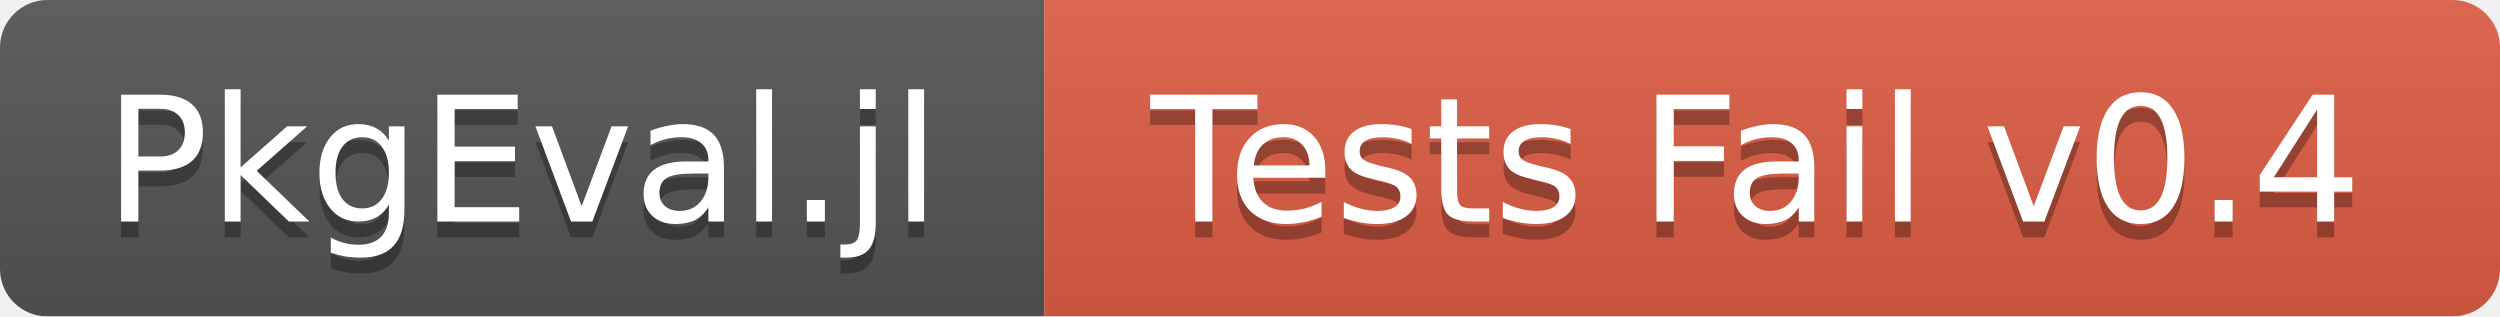
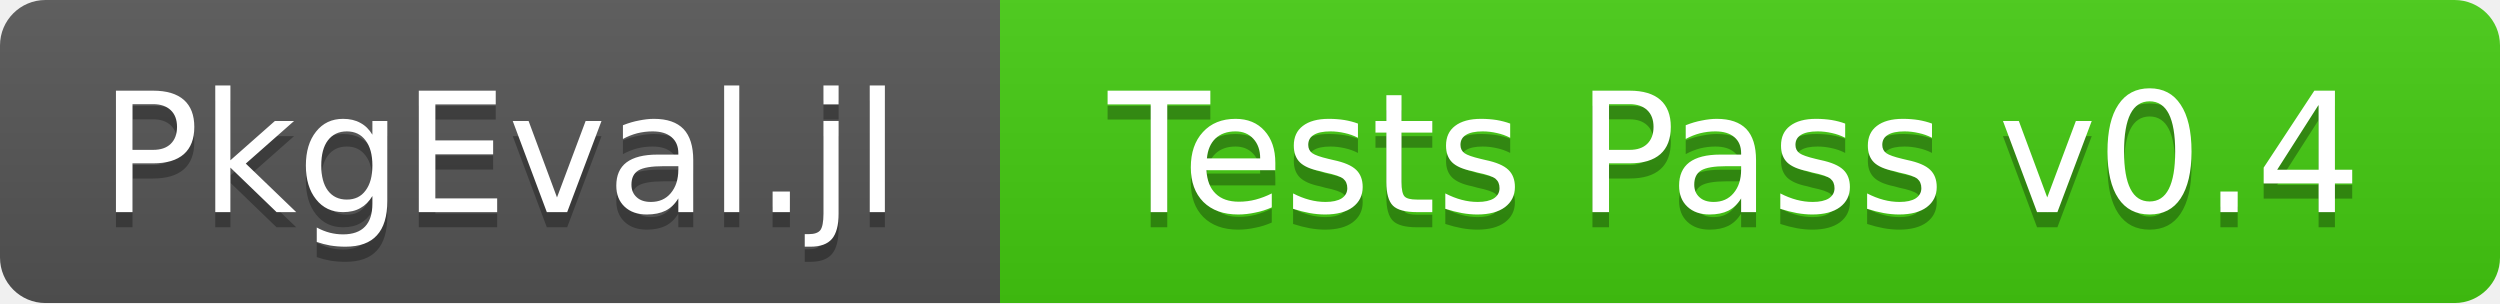
- <svg xmlns="http://www.w3.org/2000/svg" width="158" height="20">
+ <svg xmlns="http://www.w3.org/2000/svg" width="165" height="20">
  <linearGradient id="b" x2="0" y2="100%">
    <stop offset="0" stop-color="#bbb" stop-opacity=".1" />
    <stop offset="1" stop-opacity=".1" />
  </linearGradient>
  <mask id="a">
-     <rect width="158" height="20" rx="3" fill="#fff" />
+     <rect width="165" height="20" rx="3" fill="#fff" />
  </mask>
  <g mask="url(#a)">
    <path fill="#555" d="M0 0h66v20H0z" />
-     <path fill="#e05d44" d="M66 0h92v20H66z" />
-     <path fill="url(#b)" d="M0 0h158v20H0z" />
+     <path fill="#4c1" d="M66 0h99v20H66z" />
+     <path fill="url(#b)" d="M0 0h165v20H0z" />
  </g>
  <g fill="#fff" text-anchor="middle" font-family="DejaVu Sans,Verdana,Geneva,sans-serif" font-size="11">
    <text x="33" y="15" fill="#010101" fill-opacity=".3">PkgEval.jl</text>
    <text x="33" y="14">PkgEval.jl</text>
-     <text x="111" y="15" fill="#010101" fill-opacity=".3">Tests Fail v0.4</text>
-     <text x="111" y="14">Tests Fail v0.4</text>
+     <text x="114.5" y="15" fill="#010101" fill-opacity=".3">Tests Pass v0.4</text>
+     <text x="114.5" y="14">Tests Pass v0.4</text>
  </g>
</svg>
